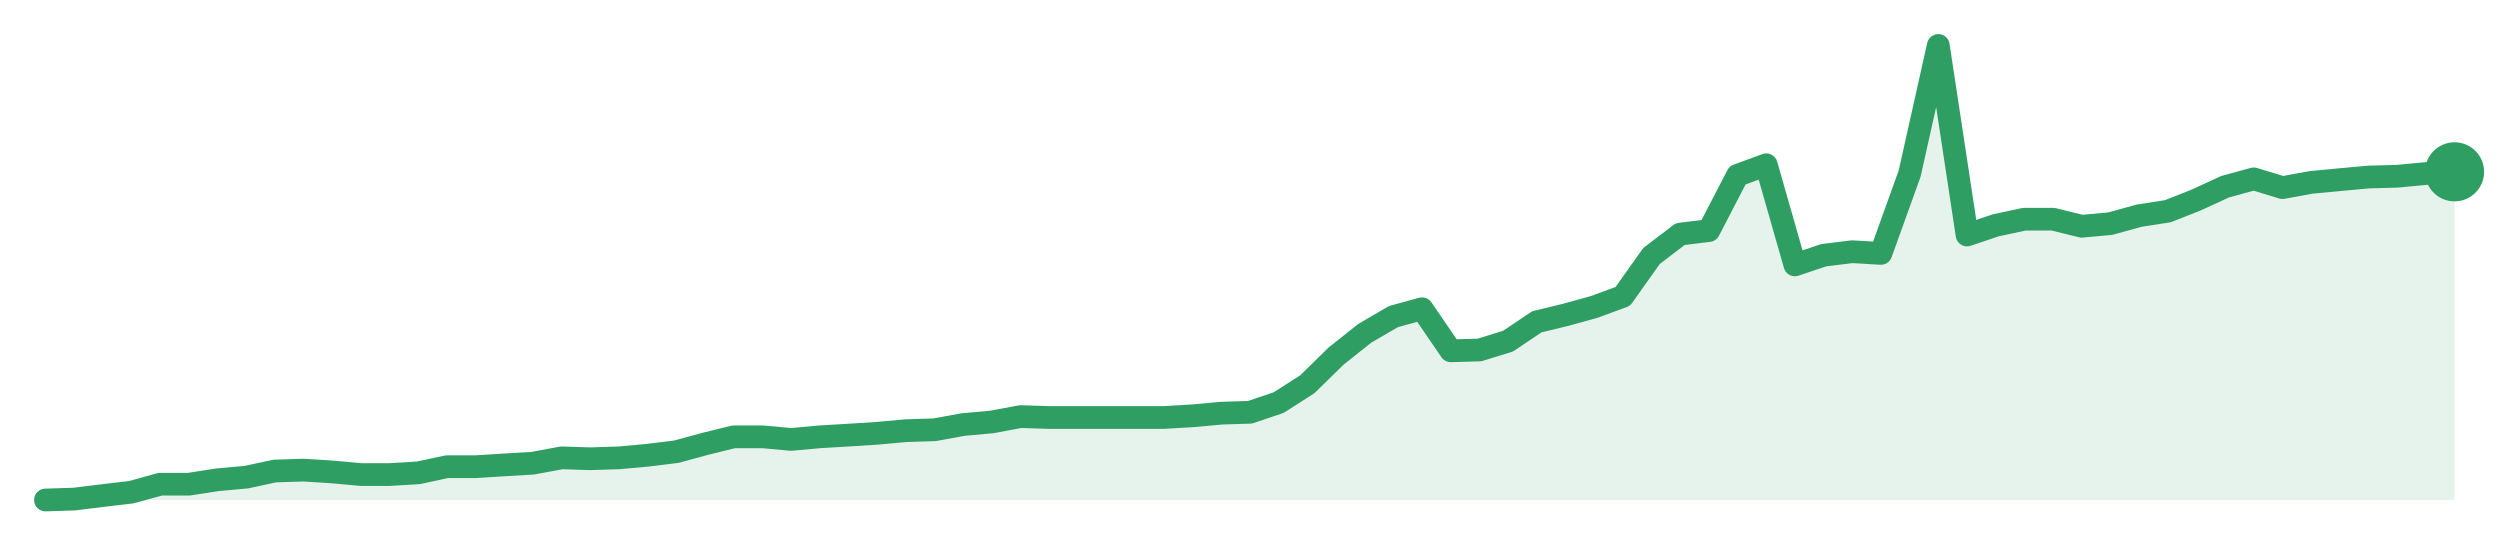
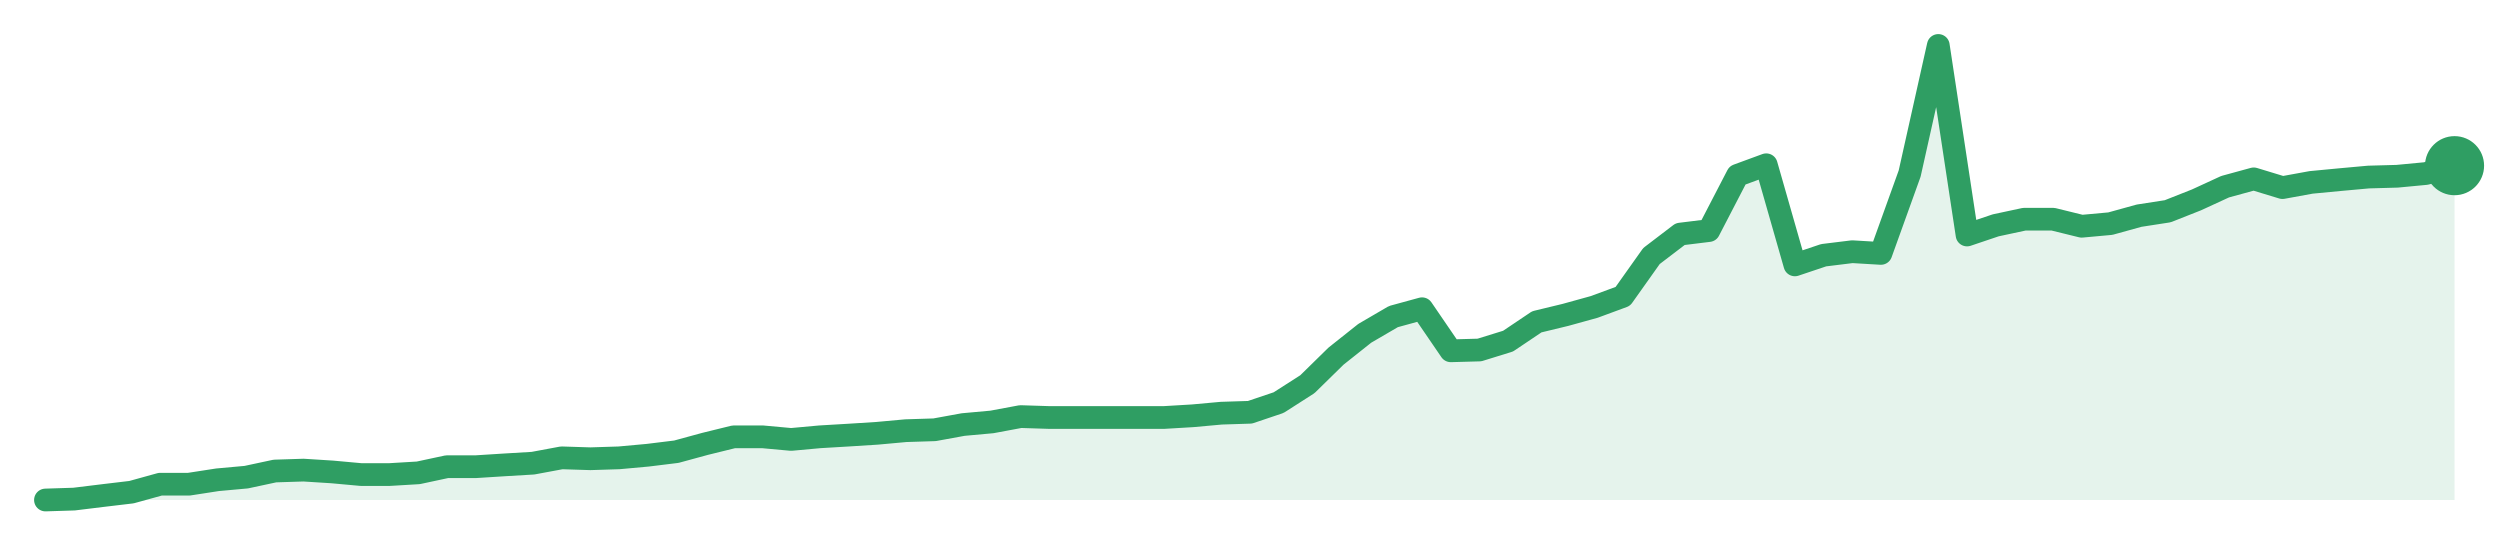
<svg xmlns="http://www.w3.org/2000/svg" width="220" height="48" viewBox="0 0 220 48" role="img" aria-label="trend">
-   <path d="M4.0,44.0 L4.0,44.0 L6.52,43.92 L9.05,43.61 L11.57,43.31 L14.1,42.61 L16.62,42.61 L19.14,42.22 L21.67,41.99 L24.19,41.45 L26.71,41.37 L29.24,41.53 L31.76,41.76 L34.29,41.76 L36.81,41.61 L39.33,41.07 L41.86,41.07 L44.38,40.91 L46.9,40.76 L49.43,40.29 L51.95,40.37 L54.48,40.29 L57.0,40.06 L59.52,39.75 L62.05,39.06 L64.57,38.44 L67.1,38.44 L69.62,38.67 L72.14,38.44 L74.67,38.29 L77.19,38.13 L79.71,37.9 L82.24,37.82 L84.76,37.36 L87.29,37.13 L89.81,36.66 L92.33,36.74 L94.86,36.74 L97.38,36.74 L99.9,36.74 L102.43,36.74 L104.95,36.59 L107.48,36.36 L110.0,36.28 L112.52,35.43 L115.05,33.81 L117.57,31.34 L120.1,29.33 L122.62,27.86 L125.14,27.17 L127.67,30.87 L130.19,30.8 L132.71,30.02 L135.24,28.32 L137.76,27.71 L140.29,27.01 L142.81,26.08 L145.33,22.53 L147.86,20.6 L150.38,20.29 L152.9,15.43 L155.43,14.5 L157.95,23.31 L160.48,22.46 L163.0,22.15 L165.52,22.3 L168.05,15.27 L170.57,4.0 L173.1,20.68 L175.62,19.83 L178.14,19.29 L180.67,19.29 L183.19,19.91 L185.71,19.68 L188.24,18.98 L190.76,18.59 L193.29,17.59 L195.81,16.43 L198.33,15.74 L200.86,16.51 L203.38,16.05 L205.9,15.81 L208.43,15.58 L210.95,15.51 L213.48,15.27 L216.0,15.12 L216.0,44.0 Z" fill="#2f9e631f" />
-   <path d="M4.0,44.0 L6.52,43.92 L9.05,43.61 L11.57,43.31 L14.1,42.61 L16.62,42.61 L19.14,42.22 L21.67,41.99 L24.19,41.45 L26.71,41.37 L29.24,41.53 L31.76,41.76 L34.29,41.76 L36.81,41.61 L39.33,41.07 L41.86,41.07 L44.38,40.91 L46.9,40.76 L49.43,40.29 L51.95,40.37 L54.48,40.29 L57.0,40.06 L59.52,39.75 L62.05,39.06 L64.57,38.44 L67.1,38.44 L69.62,38.67 L72.14,38.44 L74.67,38.29 L77.19,38.13 L79.71,37.9 L82.24,37.82 L84.76,37.36 L87.29,37.13 L89.81,36.66 L92.33,36.74 L94.86,36.74 L97.38,36.74 L99.9,36.74 L102.43,36.74 L104.95,36.59 L107.48,36.36 L110.0,36.28 L112.52,35.43 L115.05,33.81 L117.57,31.34 L120.1,29.33 L122.62,27.86 L125.14,27.17 L127.67,30.87 L130.19,30.8 L132.71,30.02 L135.24,28.32 L137.76,27.71 L140.29,27.01 L142.81,26.08 L145.33,22.53 L147.86,20.6 L150.38,20.29 L152.9,15.43 L155.43,14.5 L157.95,23.31 L160.48,22.46 L163.0,22.15 L165.52,22.3 L168.05,15.27 L170.57,4.0 L173.1,20.68 L175.62,19.83 L178.14,19.29 L180.67,19.29 L183.19,19.91 L185.71,19.68 L188.24,18.98 L190.76,18.59 L193.29,17.59 L195.81,16.43 L198.33,15.74 L200.86,16.51 L203.38,16.05 L205.9,15.81 L208.43,15.58 L210.95,15.51 L213.48,15.27 L216.0,15.12" fill="none" stroke="#2f9e63" stroke-width="2" stroke-linejoin="round" stroke-linecap="round" />
-   <circle cx="216.0" cy="15.12" r="2.6" fill="#2f9e63" />
+   <path d="M4.0,44.0 L4.0,44.0 L6.52,43.92 L9.05,43.61 L11.57,43.31 L14.1,42.61 L16.62,42.61 L19.14,42.22 L21.67,41.99 L24.19,41.45 L26.71,41.37 L29.24,41.53 L31.76,41.76 L34.29,41.76 L36.81,41.61 L39.33,41.07 L41.86,41.07 L44.38,40.91 L46.9,40.76 L49.43,40.29 L51.95,40.37 L54.48,40.29 L57.0,40.06 L59.52,39.75 L62.05,39.06 L64.57,38.44 L67.1,38.44 L69.62,38.67 L72.14,38.44 L74.67,38.29 L77.19,38.13 L79.71,37.9 L82.24,37.82 L84.76,37.36 L87.29,37.13 L89.81,36.66 L92.33,36.74 L94.86,36.74 L97.38,36.74 L99.9,36.74 L102.43,36.74 L104.95,36.59 L107.48,36.36 L110.0,36.28 L112.52,35.43 L115.05,33.81 L117.57,31.34 L120.1,29.33 L122.62,27.86 L125.14,27.17 L127.67,30.87 L130.19,30.8 L132.71,30.02 L135.24,28.32 L137.76,27.71 L140.29,27.01 L142.81,26.08 L145.33,22.53 L147.86,20.6 L150.38,20.29 L152.9,15.43 L155.43,14.5 L157.95,23.31 L160.48,22.46 L163.0,22.15 L165.52,22.3 L168.05,15.27 L170.57,4.0 L173.1,20.68 L175.62,19.83 L178.14,19.29 L180.67,19.29 L183.19,19.91 L185.71,19.68 L188.24,18.98 L190.76,18.59 L193.29,17.59 L195.81,16.43 L198.33,15.74 L200.86,16.51 L203.38,16.05 L205.9,15.81 L208.43,15.58 L210.95,15.51 L213.48,15.27 L216.0,14.58 L216.0,44.0 Z" fill="#2f9e631f" />
+   <path d="M4.0,44.0 L6.52,43.92 L9.05,43.61 L11.57,43.31 L14.1,42.61 L16.62,42.61 L19.14,42.22 L21.67,41.99 L24.19,41.45 L26.71,41.37 L29.24,41.53 L31.76,41.76 L34.29,41.76 L36.81,41.61 L39.33,41.07 L41.86,41.07 L44.38,40.91 L46.9,40.76 L49.43,40.29 L51.95,40.37 L54.48,40.29 L57.0,40.06 L59.52,39.75 L62.05,39.06 L64.57,38.44 L67.1,38.44 L69.62,38.67 L72.14,38.44 L74.67,38.29 L77.19,38.13 L79.71,37.9 L82.24,37.82 L84.76,37.36 L87.29,37.13 L89.81,36.66 L92.33,36.74 L94.86,36.74 L97.38,36.74 L99.9,36.74 L102.43,36.74 L104.95,36.59 L107.48,36.36 L110.0,36.28 L112.52,35.43 L115.05,33.81 L117.57,31.34 L120.1,29.33 L122.62,27.86 L125.14,27.17 L127.67,30.87 L130.19,30.8 L132.71,30.02 L135.24,28.32 L137.76,27.71 L140.29,27.01 L142.81,26.08 L145.33,22.53 L147.86,20.6 L150.38,20.29 L152.9,15.43 L155.43,14.5 L157.95,23.31 L160.48,22.46 L163.0,22.15 L165.52,22.3 L168.05,15.27 L170.57,4.0 L173.1,20.68 L175.62,19.83 L178.14,19.29 L180.67,19.29 L183.19,19.91 L185.71,19.68 L188.24,18.98 L190.76,18.59 L193.29,17.59 L195.81,16.43 L198.33,15.74 L200.86,16.51 L203.38,16.05 L205.9,15.81 L208.43,15.58 L210.95,15.51 L213.48,15.27 L216.0,14.58" fill="none" stroke="#2f9e63" stroke-width="2" stroke-linejoin="round" stroke-linecap="round" />
+   <circle cx="216.0" cy="14.58" r="2.6" fill="#2f9e63" />
</svg>
